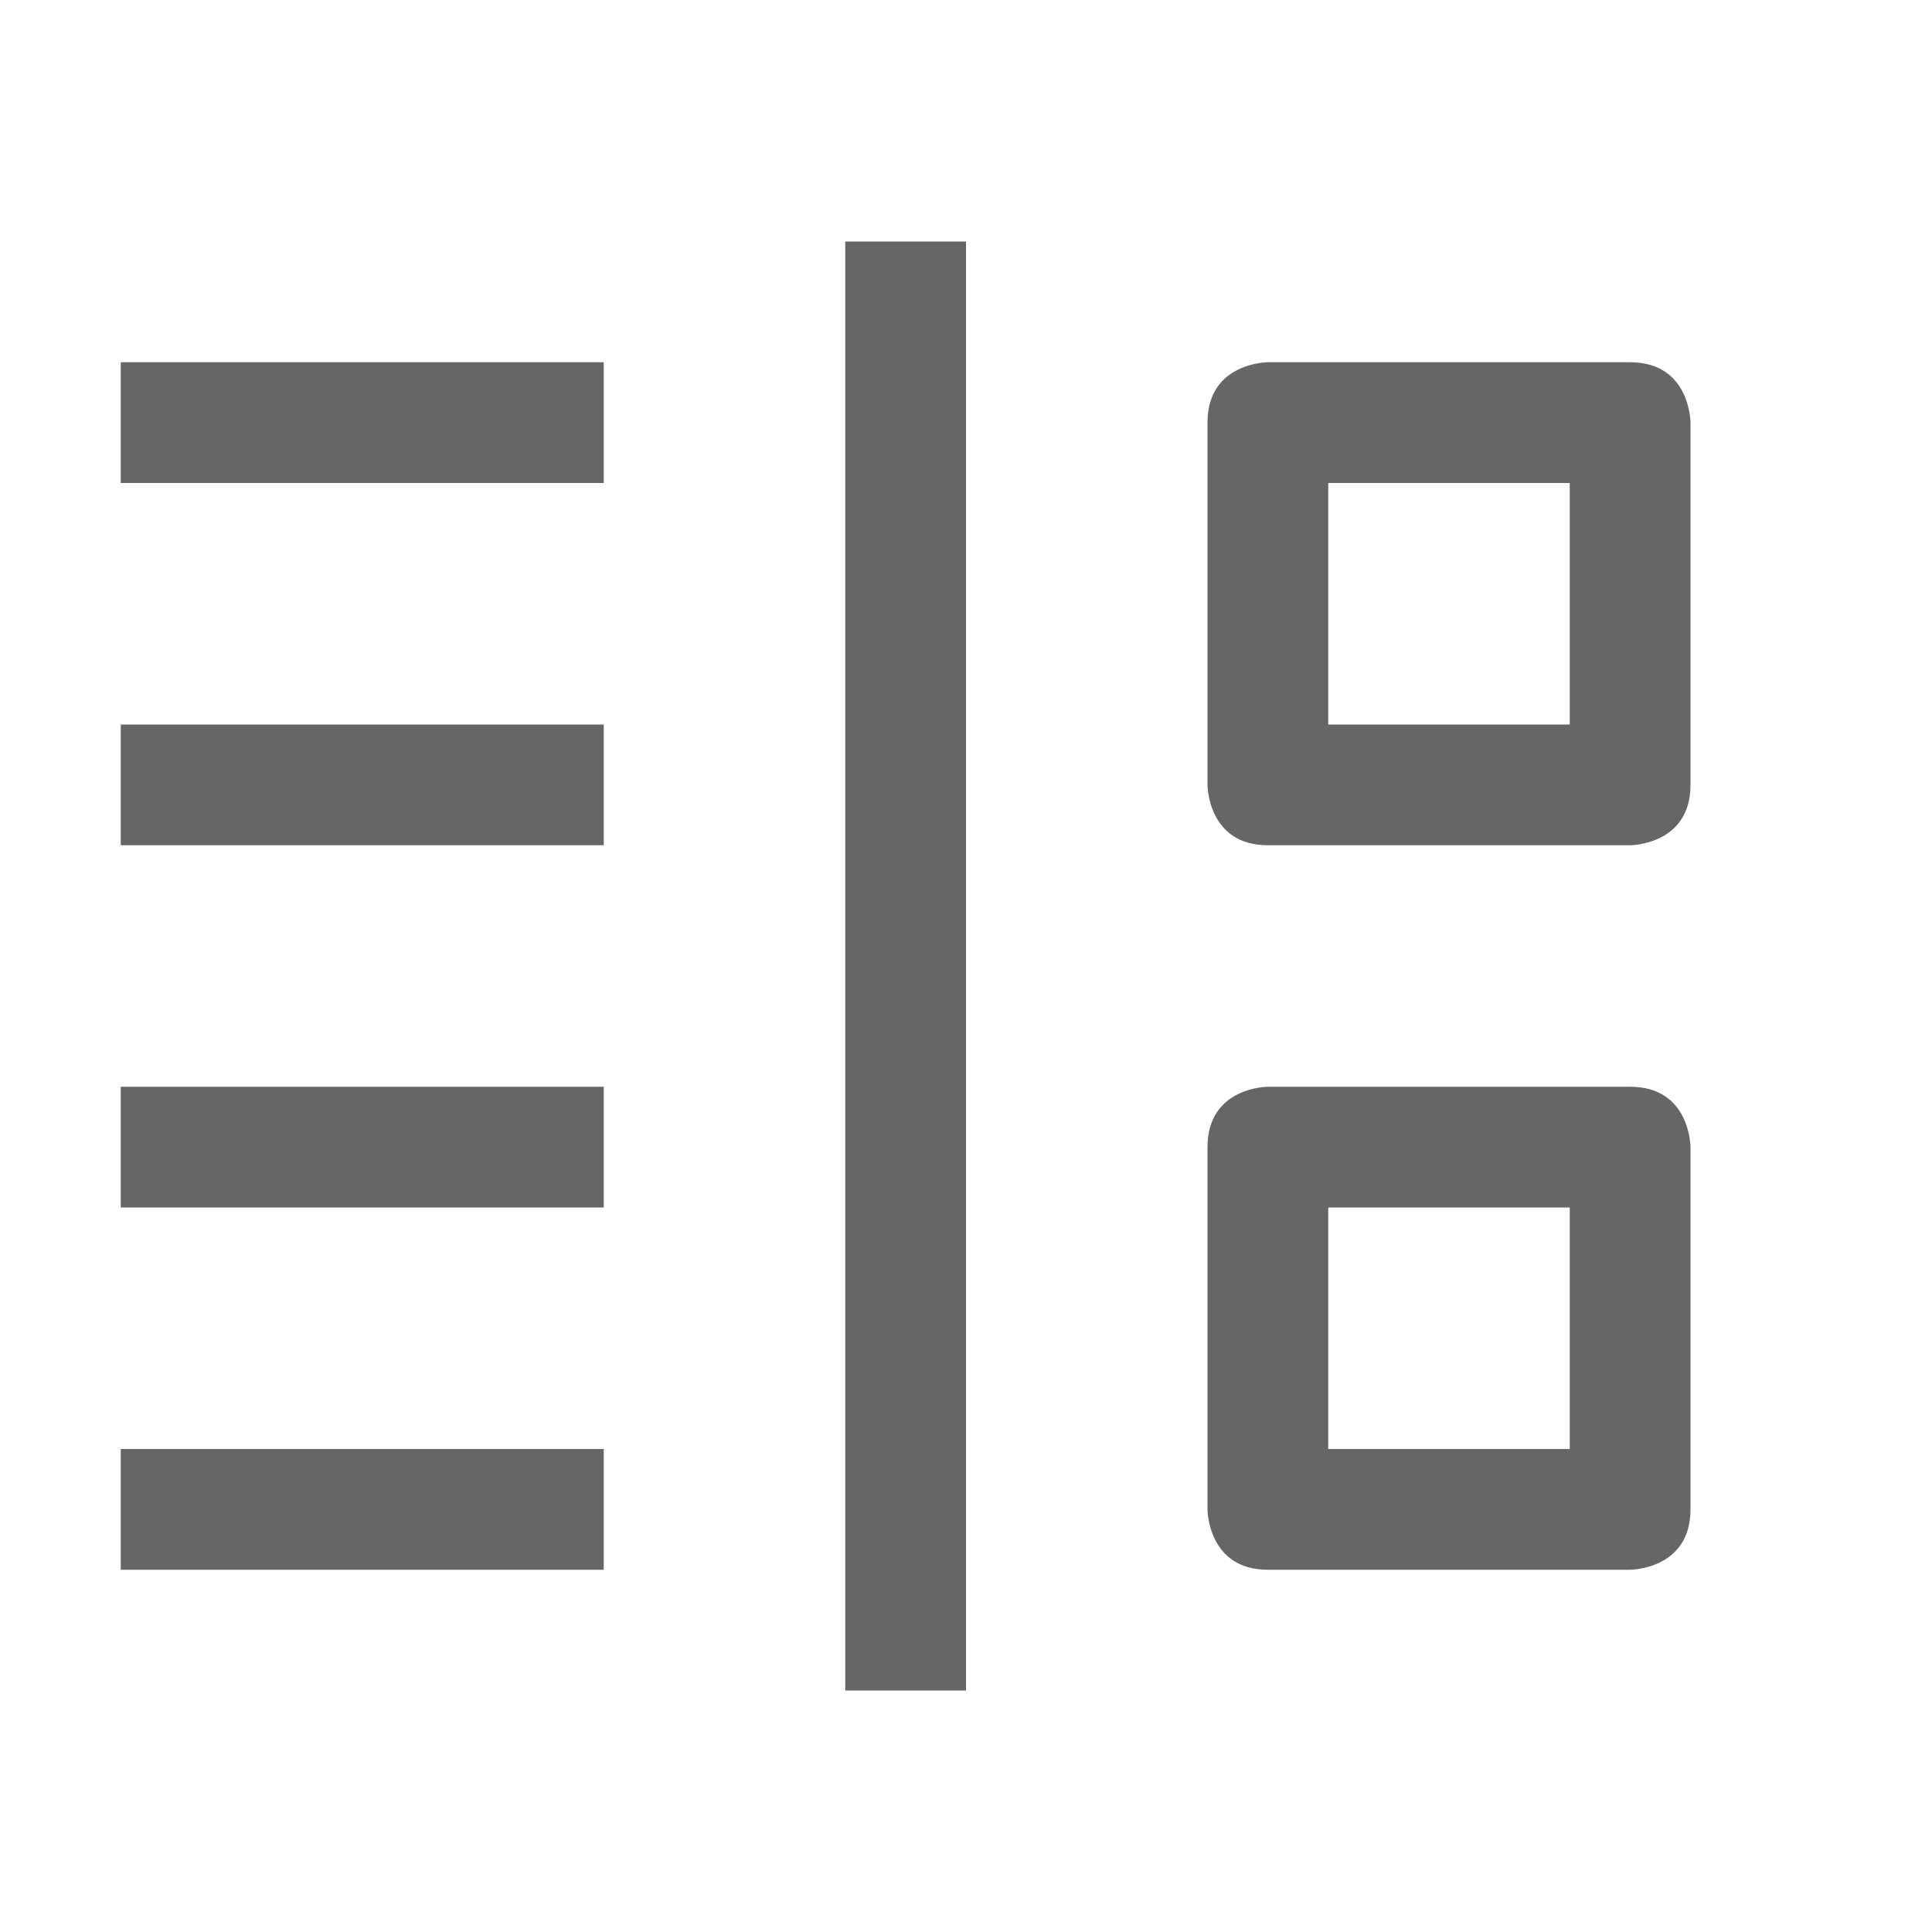
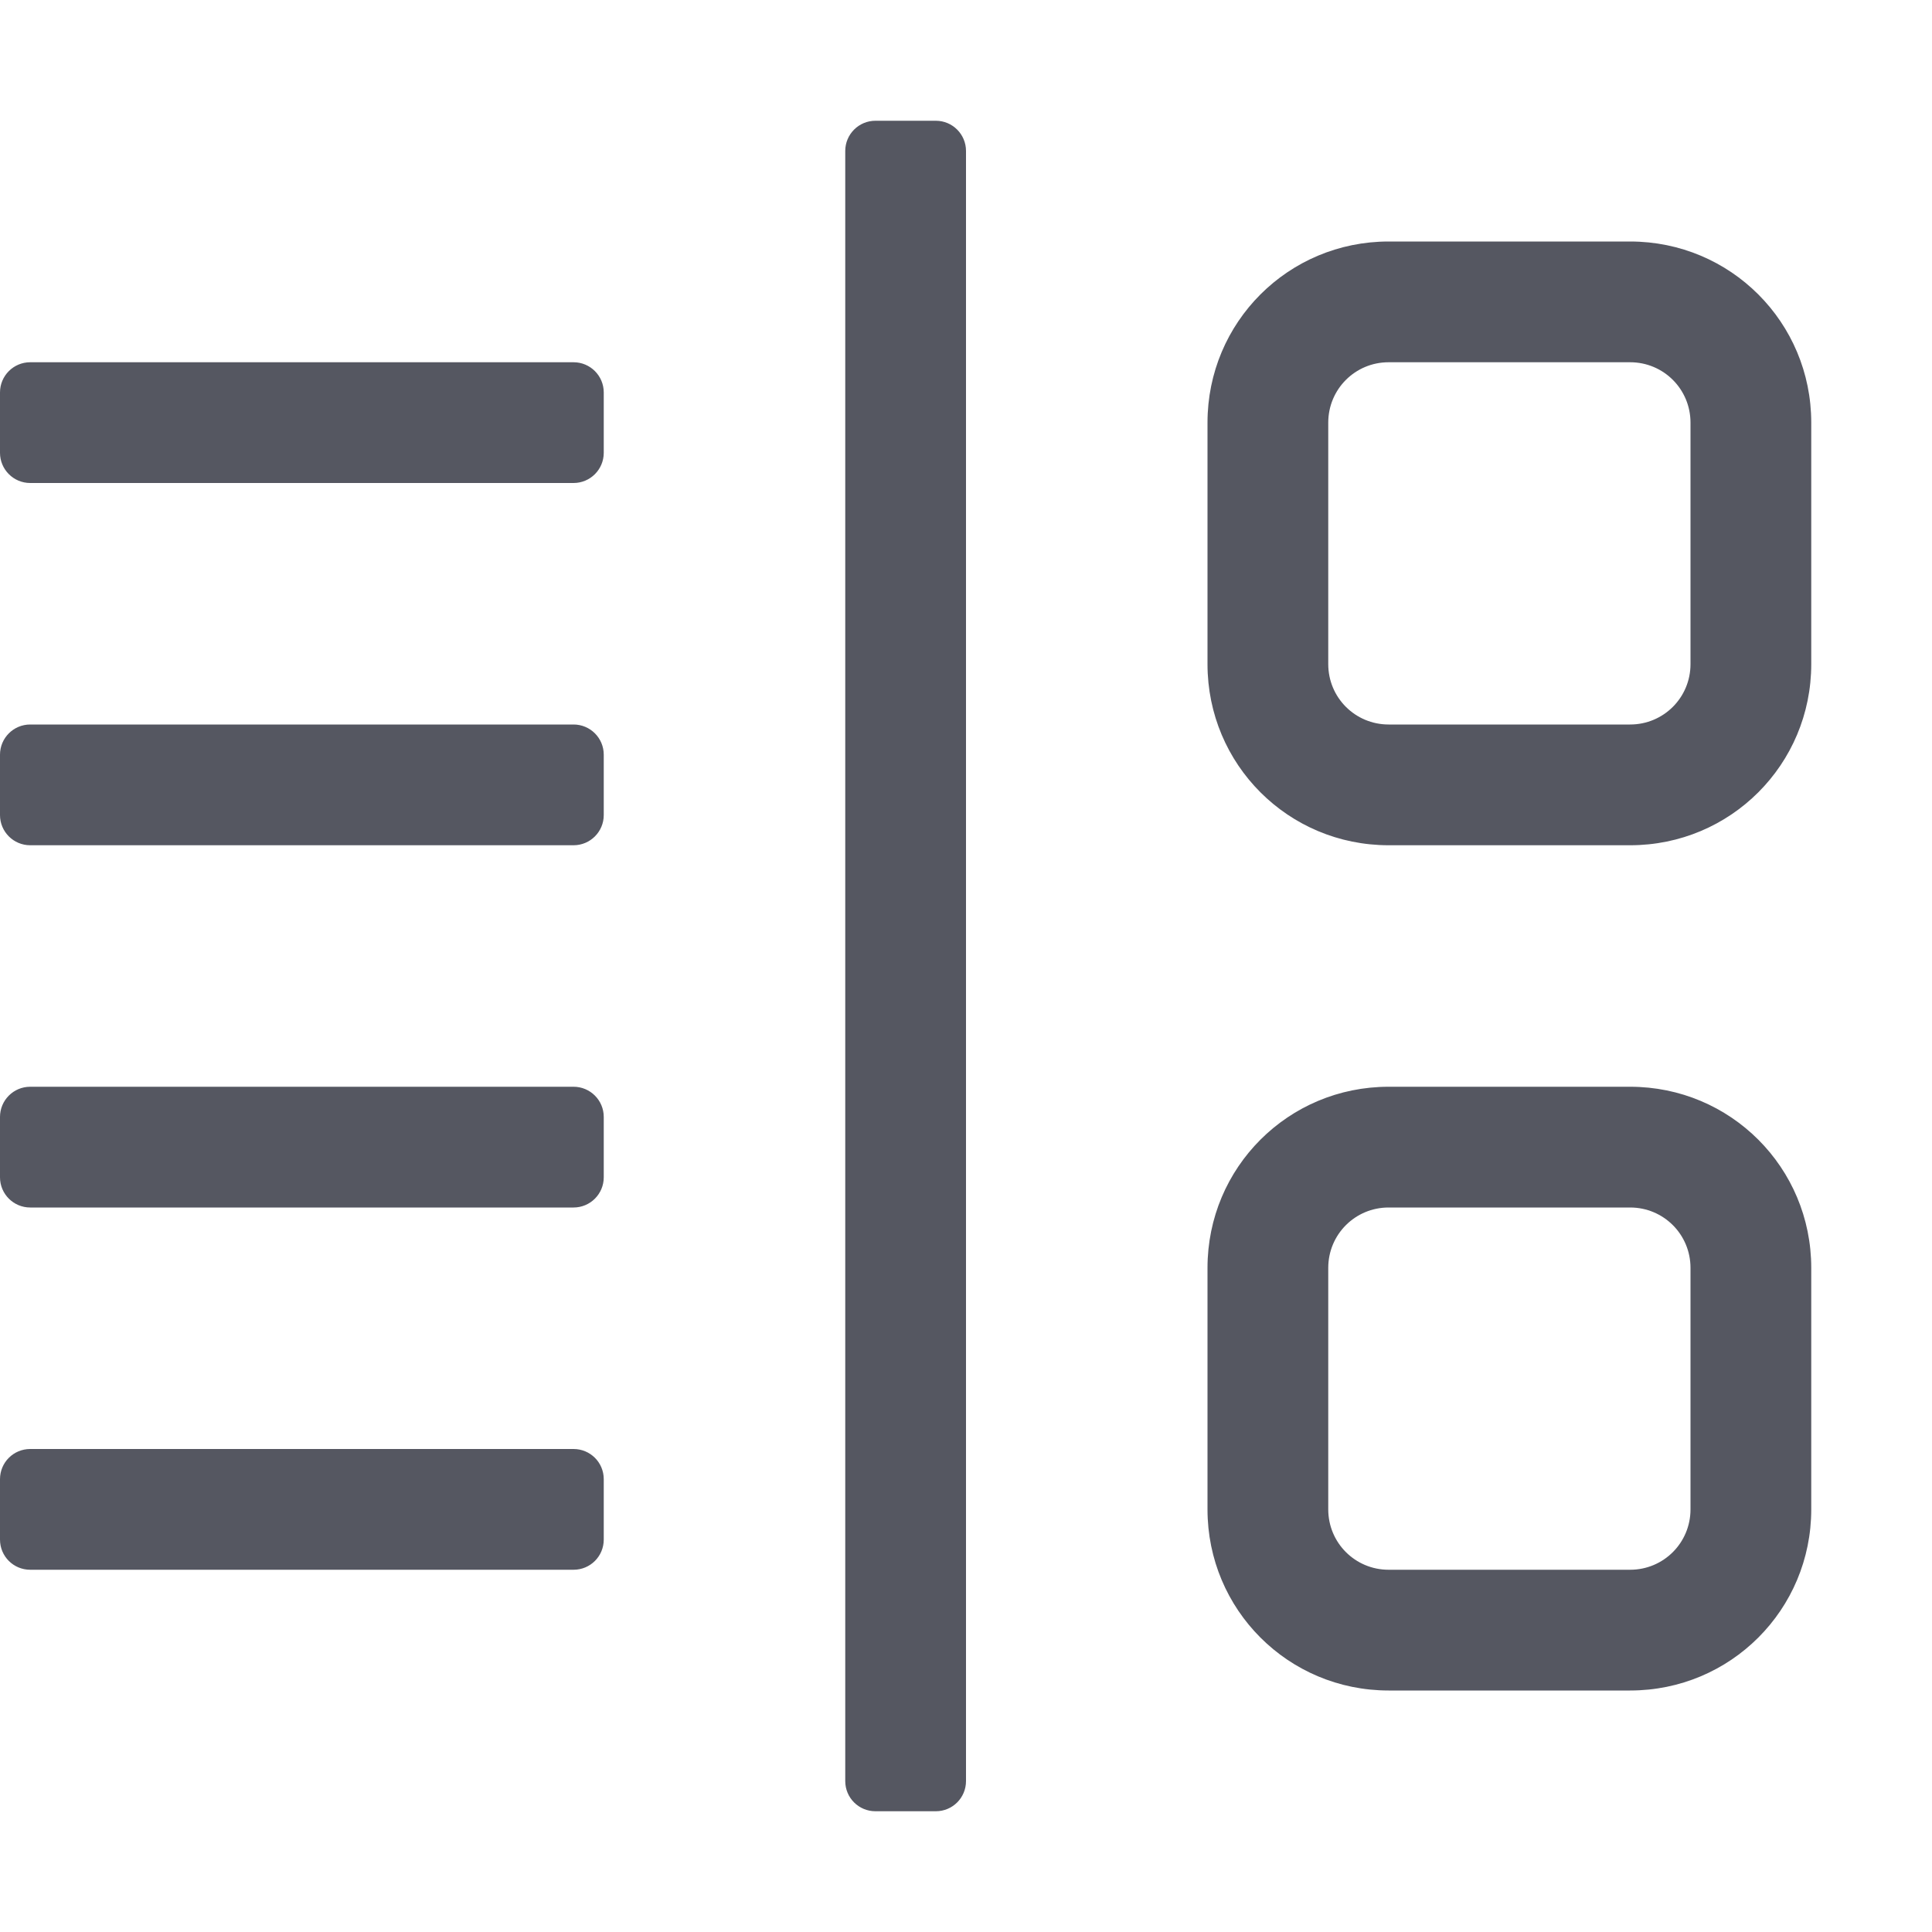
- <svg xmlns="http://www.w3.org/2000/svg" height="16" width="16">
-   <g color="#bebebe" transform="translate(-873 -57)">
-     <path d="M880 59v12h1V59zm-6 1v1h4v-1zm9.5 0s-.5 0-.5.5v3s0 .5.5.5h3s.5 0 .5-.5v-3s0-.5-.5-.5zm.5 1h2v2h-2zm-10 2v1h4v-1zm0 3v1h4v-1zm9.5 0s-.5 0-.5.5v3s0 .5.5.5h3s.5 0 .5-.5v-3s0-.5-.5-.5zm.5 1h2v2h-2zm-10 2v1h4v-1z" fill="#666" overflow="visible" style="marker:none" />
-   </g>
+ <svg xmlns="http://www.w3.org/2000/svg" height="16" width="16" version="1.1" id="svg6" xml:space="preserve">
+   <defs id="defs10" />
+   <path id="rect520-6-7-9-0" style="fill:#555761;stroke-width:1;stop-color:#000000" d="M 7.25 1 C 7.112 1 7 1.112 7 1.25 L 7 14.75 C 7 14.889 7.112 15 7.25 15 L 7.75 15 C 7.888 15 8 14.889 8 14.75 L 8 1.25 C 8 1.112 7.888 1 7.75 1 L 7.25 1 z M 11.5 2 C 10.669 2 10 2.669 10 3.5 L 10 5.5 C 10 6.331 10.669 7 11.5 7 L 13.5 7 C 14.331 7 15 6.331 15 5.5 L 15 3.5 C 15 2.669 14.331 2 13.5 2 L 11.5 2 z M 0.25 3 C 0.112 3 0 3.112 0 3.25 L 0 3.75 C 0 3.888 0.112 4 0.25 4 L 4.75 4 C 4.888 4 5 3.888 5 3.75 L 5 3.25 C 5 3.112 4.888 3 4.75 3 L 0.25 3 z M 11.5 3 L 13.5 3 C 13.777 3 14 3.223 14 3.5 L 14 5.5 C 14 5.777 13.777 6 13.5 6 L 11.5 6 C 11.223 6 11 5.777 11 5.5 L 11 3.5 C 11 3.223 11.223 3 11.5 3 z M 0.25 6 C 0.112 6 0 6.112 0 6.25 L 0 6.75 C 0 6.888 0.112 7 0.25 7 L 4.75 7 C 4.888 7 5 6.888 5 6.75 L 5 6.25 C 5 6.112 4.888 6 4.75 6 L 0.25 6 z M 0.25 9 C 0.112 9 0 9.112 0 9.25 L 0 9.75 C 0 9.888 0.112 10 0.25 10 L 4.75 10 C 4.888 10 5 9.888 5 9.75 L 5 9.25 C 5 9.112 4.888 9 4.75 9 L 0.25 9 z M 11.5 9 C 10.669 9 10 9.669 10 10.5 L 10 12.5 C 10 13.331 10.669 14 11.5 14 L 13.5 14 C 14.331 14 15 13.331 15 12.5 L 15 10.5 C 15 9.669 14.331 9 13.5 9 L 11.5 9 z M 11.5 10 L 13.5 10 C 13.777 10 14 10.223 14 10.5 L 14 12.5 C 14 12.777 13.777 13 13.5 13 L 11.5 13 C 11.223 13 11 12.777 11 12.5 L 11 10.5 C 11 10.223 11.223 10 11.5 10 z M 0.25 12 C 0.112 12 0 12.111 0 12.25 L 0 12.75 C 0 12.889 0.112 13 0.25 13 L 4.75 13 C 4.888 13 5 12.889 5 12.75 L 5 12.25 C 5 12.111 4.888 12 4.75 12 L 0.25 12 z " />
</svg>
